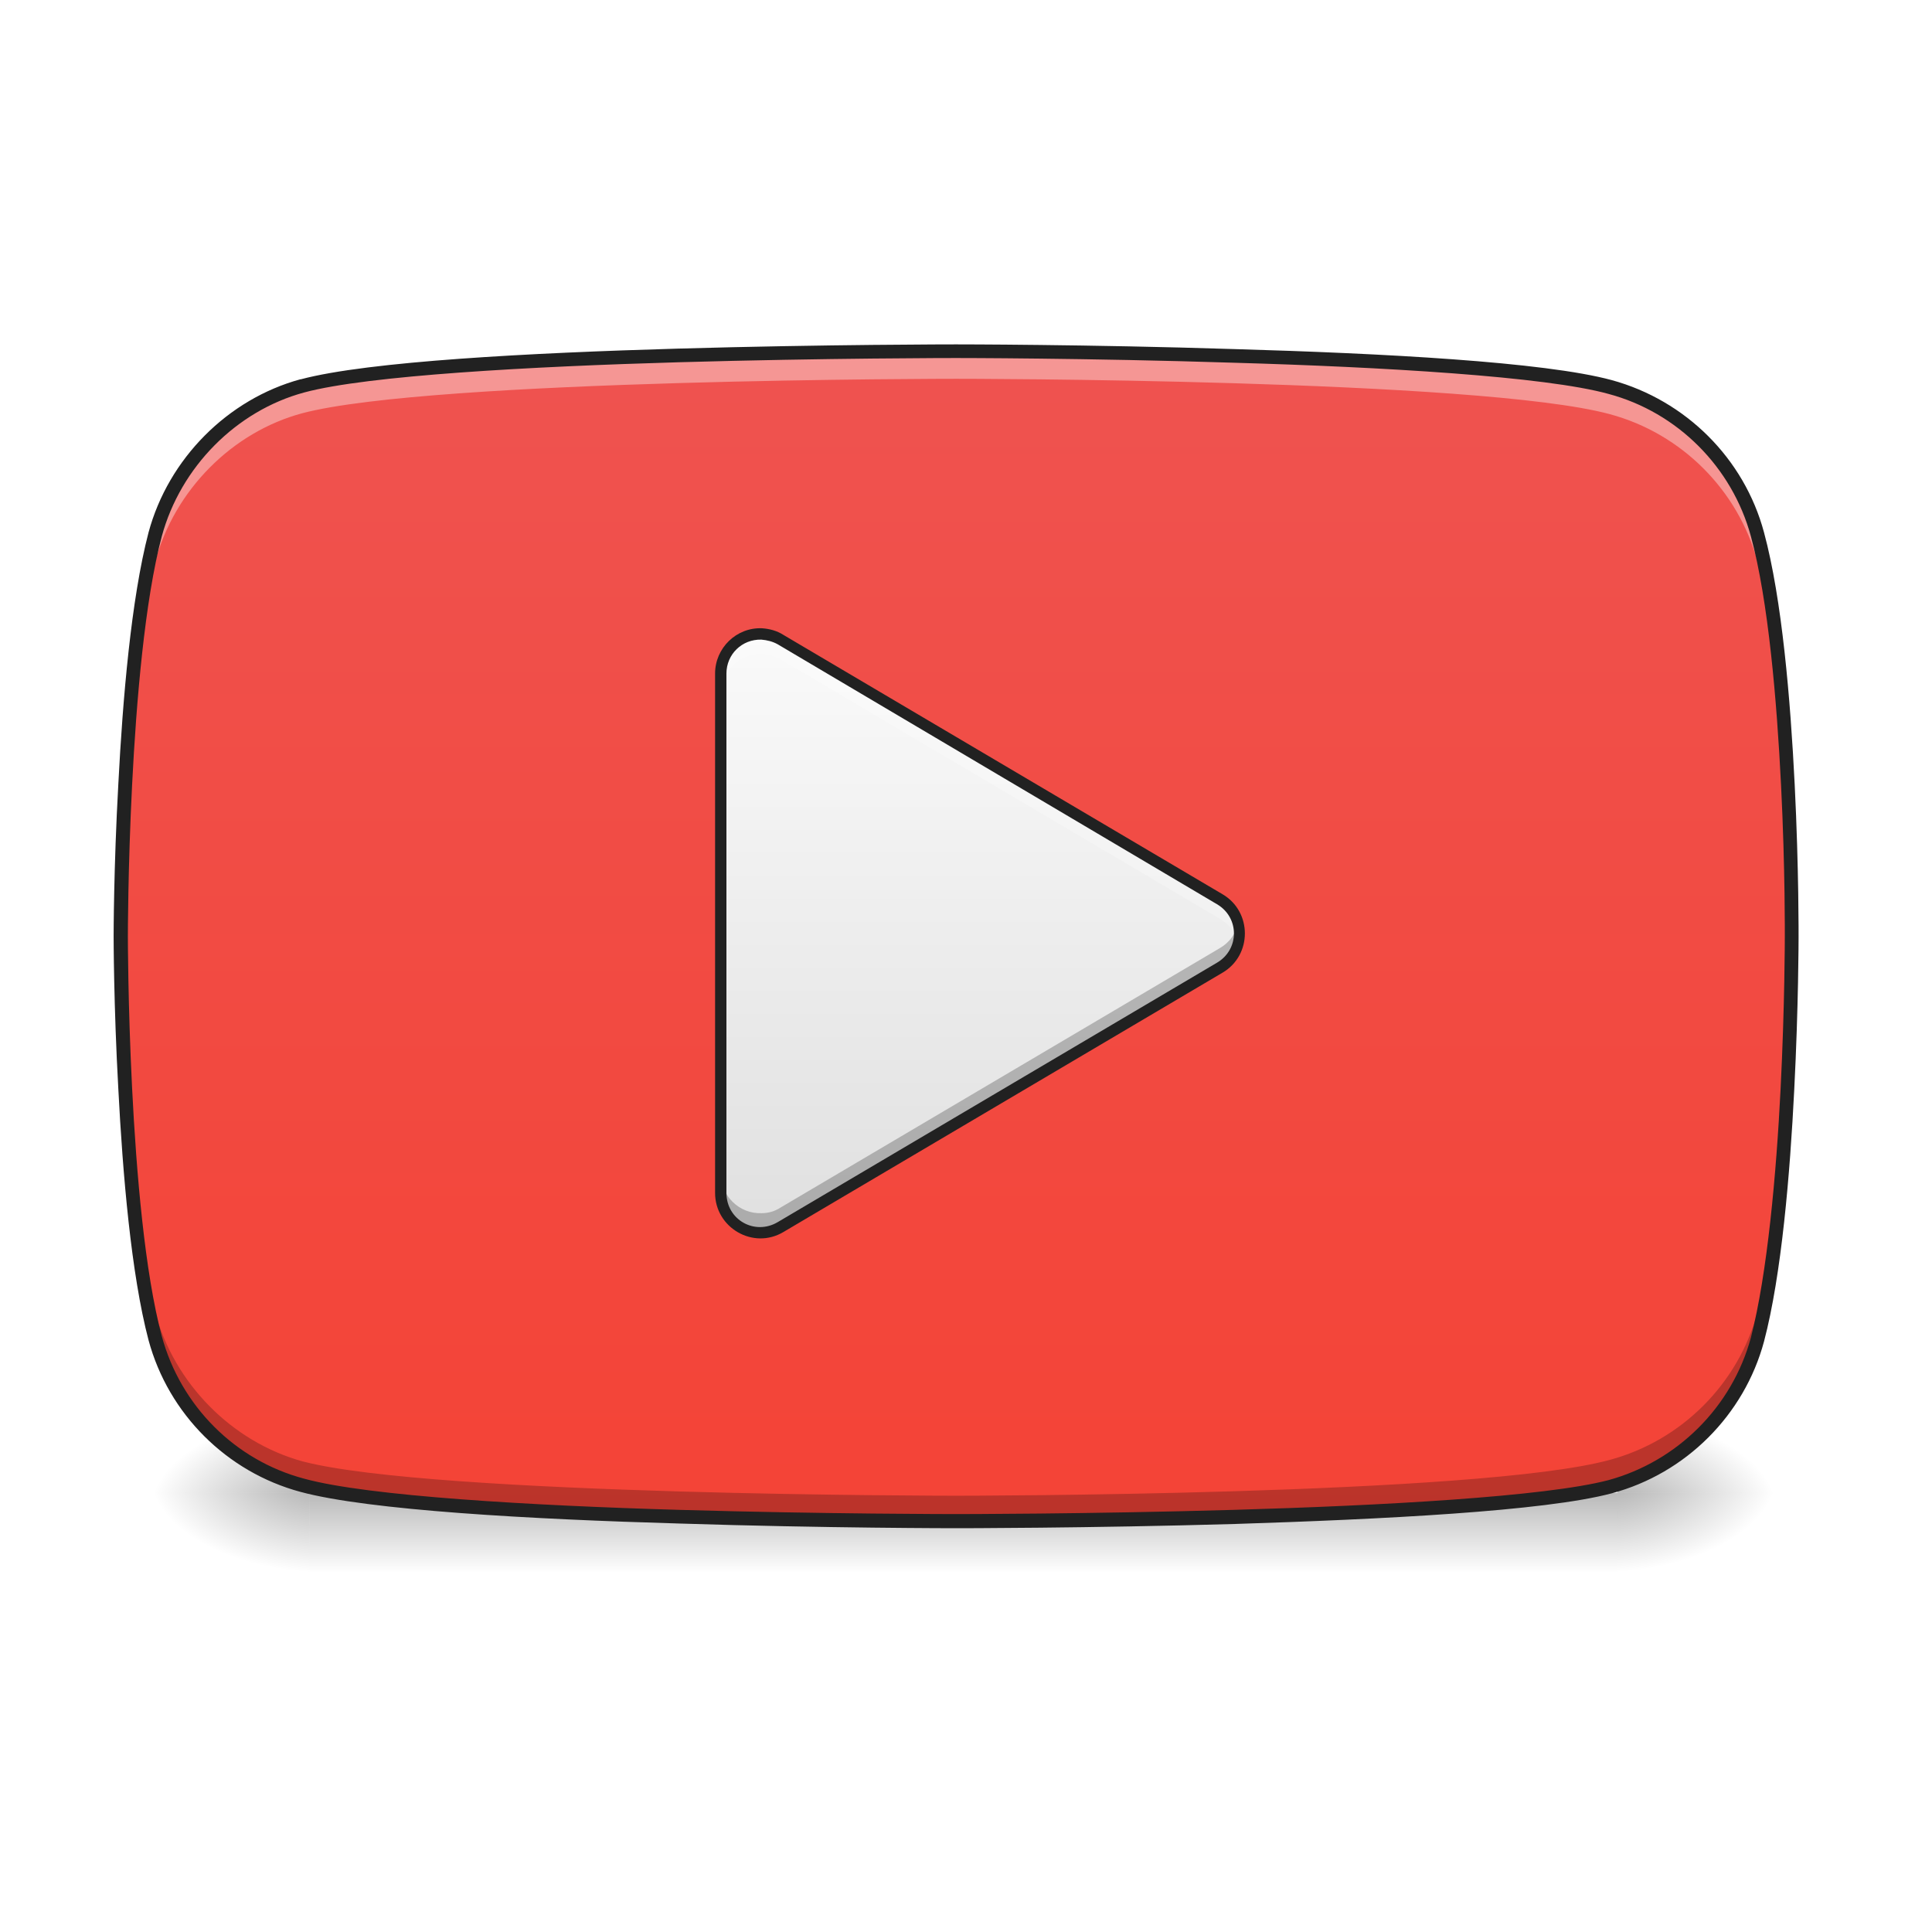
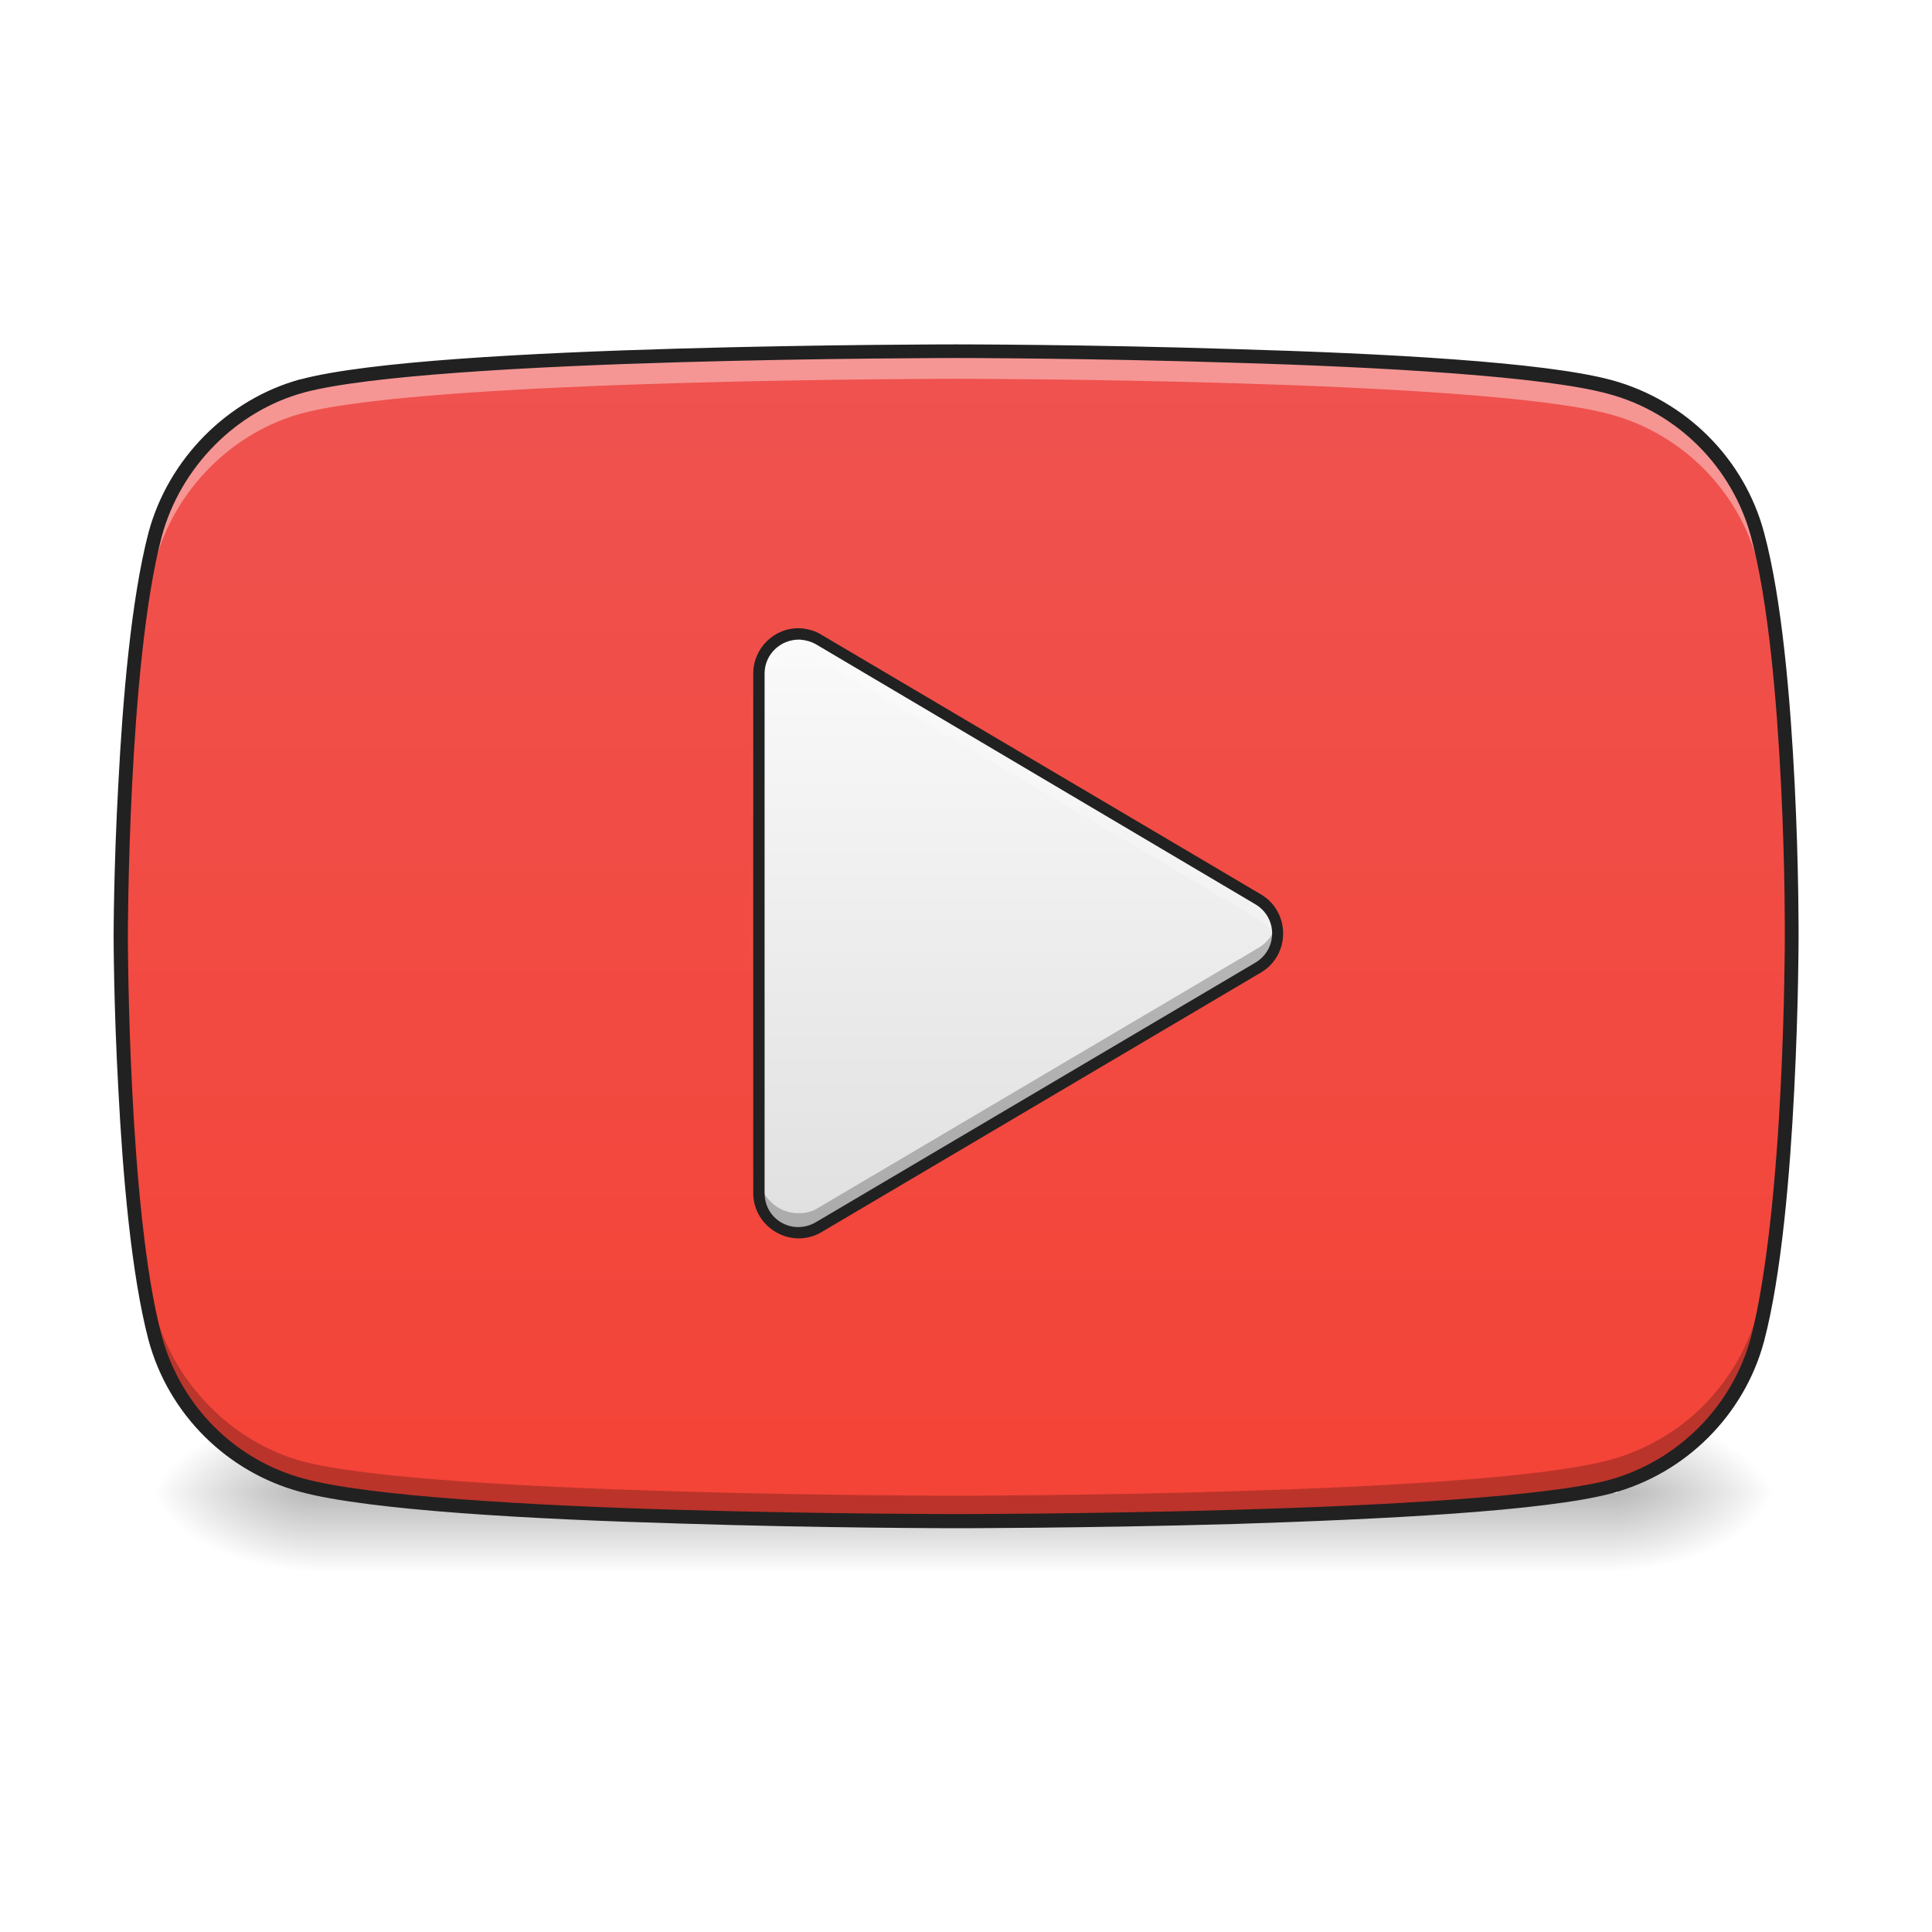
<svg xmlns="http://www.w3.org/2000/svg" width="16pt" height="16pt" viewBox="0 0 16 16" version="1.1">
  <defs>
    <linearGradient id="linear0" gradientUnits="userSpaceOnUse" x1="254" y1="233.5" x2="254" y2="254.667" gradientTransform="matrix(0.031253,0,0,0.031253,-0.00000190753,5.065589)">
      <stop offset="0" style="stop-color:rgb(0%,0%,0%);stop-opacity:0.275;" />
      <stop offset="1" style="stop-color:rgb(0%,0%,0%);stop-opacity:0;" />
    </linearGradient>
    <radialGradient id="radial0" gradientUnits="userSpaceOnUse" cx="450.909" cy="189.579" fx="450.909" fy="189.579" r="21.167" gradientTransform="matrix(0.0000000870852,-0.0390662,-0.0703192,-0.0000000507693,26.56146,30.14386)">
      <stop offset="0" style="stop-color:rgb(0%,0%,0%);stop-opacity:0.314;" />
      <stop offset="0.222" style="stop-color:rgb(0%,0%,0%);stop-opacity:0.275;" />
      <stop offset="1" style="stop-color:rgb(0%,0%,0%);stop-opacity:0;" />
    </radialGradient>
    <radialGradient id="radial1" gradientUnits="userSpaceOnUse" cx="450.909" cy="189.579" fx="450.909" fy="189.579" r="21.167" gradientTransform="matrix(-0.0000000870852,0.0390662,0.0703192,0.0000000507693,-10.60226,-5.417543)">
      <stop offset="0" style="stop-color:rgb(0%,0%,0%);stop-opacity:0.314;" />
      <stop offset="0.222" style="stop-color:rgb(0%,0%,0%);stop-opacity:0.275;" />
      <stop offset="1" style="stop-color:rgb(0%,0%,0%);stop-opacity:0;" />
    </radialGradient>
    <radialGradient id="radial2" gradientUnits="userSpaceOnUse" cx="450.909" cy="189.579" fx="450.909" fy="189.579" r="21.167" gradientTransform="matrix(-0.0000000870852,-0.0390662,0.0703192,-0.0000000507693,-10.60226,30.14386)">
      <stop offset="0" style="stop-color:rgb(0%,0%,0%);stop-opacity:0.314;" />
      <stop offset="0.222" style="stop-color:rgb(0%,0%,0%);stop-opacity:0.275;" />
      <stop offset="1" style="stop-color:rgb(0%,0%,0%);stop-opacity:0;" />
    </radialGradient>
    <radialGradient id="radial3" gradientUnits="userSpaceOnUse" cx="450.909" cy="189.579" fx="450.909" fy="189.579" r="21.167" gradientTransform="matrix(0.0000000870852,0.0390662,-0.0703192,0.0000000507693,26.56146,-5.417543)">
      <stop offset="0" style="stop-color:rgb(0%,0%,0%);stop-opacity:0.314;" />
      <stop offset="0.222" style="stop-color:rgb(0%,0%,0%);stop-opacity:0.275;" />
      <stop offset="1" style="stop-color:rgb(0%,0%,0%);stop-opacity:0;" />
    </radialGradient>
    <linearGradient id="linear1" gradientUnits="userSpaceOnUse" x1="254" y1="191.167" x2="254" y2="-126.333" gradientTransform="matrix(0.031253,0,0,0.031253,0,6.719392)">
      <stop offset="0" style="stop-color:rgb(95.686%,26.275%,21.176%);stop-opacity:1;" />
      <stop offset="1" style="stop-color:rgb(93.725%,32.549%,31.373%);stop-opacity:1;" />
    </linearGradient>
-     <linearGradient id="linear2" gradientUnits="userSpaceOnUse" x1="254" y1="53.583" x2="254" y2="-105.167" gradientTransform="matrix(0.031253,0,0,0.031253,-0.318987,8.536007)">
+     <linearGradient id="linear2" gradientUnits="userSpaceOnUse" x1="254" y1="53.583" x2="254" y2="-105.167" gradientTransform="matrix(0.031253,0,0,0.031253,-0.00161505,8.536007)">
      <stop offset="0" style="stop-color:rgb(87.843%,87.843%,87.843%);stop-opacity:1;" />
      <stop offset="1" style="stop-color:rgb(98.039%,98.039%,98.039%);stop-opacity:1;" />
    </linearGradient>
  </defs>
  <g id="surface1">
    <path style=" stroke:none;fill-rule:nonzero;fill:url(#linear0);" d="M 2.562 12.363 L 13.395 12.363 L 13.395 13.023 L 2.562 13.023 Z M 2.562 12.363 " />
    <path style=" stroke:none;fill-rule:nonzero;fill:url(#radial0);" d="M 13.395 12.363 L 14.719 12.363 L 14.719 11.703 L 13.395 11.703 Z M 13.395 12.363 " />
    <path style=" stroke:none;fill-rule:nonzero;fill:url(#radial1);" d="M 2.562 12.363 L 1.242 12.363 L 1.242 13.023 L 2.562 13.023 Z M 2.562 12.363 " />
    <path style=" stroke:none;fill-rule:nonzero;fill:url(#radial2);" d="M 2.562 12.363 L 1.242 12.363 L 1.242 11.703 L 2.562 11.703 Z M 2.562 12.363 " />
    <path style=" stroke:none;fill-rule:nonzero;fill:url(#radial3);" d="M 13.395 12.363 L 14.719 12.363 L 14.719 13.023 L 13.395 13.023 Z M 13.395 12.363 " />
    <path style=" stroke:none;fill-rule:nonzero;fill:url(#linear1);" d="M 14.555 4.426 C 14.395 3.832 13.926 3.363 13.332 3.207 C 12.25 2.91 7.918 2.91 7.918 2.91 C 7.918 2.91 3.586 2.91 2.504 3.195 C 1.922 3.352 1.445 3.832 1.285 4.426 C 1 5.508 1 7.754 1 7.754 C 1 7.754 1 10.012 1.285 11.082 C 1.445 11.676 1.91 12.141 2.504 12.301 C 3.598 12.598 7.918 12.598 7.918 12.598 C 7.918 12.598 12.25 12.598 13.332 12.312 C 13.926 12.152 14.395 11.688 14.555 11.094 C 14.84 10.012 14.84 7.766 14.84 7.766 C 14.84 7.766 14.852 5.508 14.555 4.426 Z M 14.555 4.426 " />
    <path style=" stroke:none;fill-rule:nonzero;fill:rgb(100%,100%,100%);fill-opacity:0.392;" d="M 7.918 2.91 C 7.918 2.91 3.586 2.91 2.504 3.195 C 1.922 3.352 1.445 3.832 1.285 4.426 C 1 5.508 1 7.754 1 7.754 C 1 7.754 1 7.797 1 7.867 C 1.004 7.402 1.039 5.59 1.285 4.652 C 1.445 4.059 1.922 3.578 2.504 3.422 C 3.586 3.137 7.918 3.137 7.918 3.137 C 7.918 3.137 12.25 3.137 13.332 3.43 C 13.926 3.59 14.395 4.059 14.555 4.652 C 14.805 5.57 14.836 7.328 14.84 7.844 C 14.84 7.801 14.84 7.766 14.84 7.766 C 14.84 7.766 14.852 5.508 14.555 4.426 C 14.395 3.832 13.926 3.363 13.332 3.207 C 12.25 2.91 7.918 2.91 7.918 2.91 Z M 7.918 2.91 " />
    <path style=" stroke:none;fill-rule:nonzero;fill:rgb(0%,0%,0%);fill-opacity:0.235;" d="M 7.918 12.609 C 7.918 12.609 3.586 12.609 2.504 12.328 C 1.922 12.168 1.445 11.688 1.285 11.094 C 1 10.012 1 7.766 1 7.766 C 1 7.766 1 7.727 1 7.652 C 1.004 8.117 1.039 9.93 1.285 10.867 C 1.445 11.461 1.922 11.941 2.504 12.102 C 3.586 12.387 7.918 12.387 7.918 12.387 C 7.918 12.387 12.25 12.387 13.332 12.09 C 13.926 11.93 14.395 11.461 14.555 10.867 C 14.805 9.949 14.836 8.191 14.84 7.68 C 14.84 7.719 14.84 7.754 14.84 7.754 C 14.84 7.754 14.852 10.012 14.555 11.094 C 14.395 11.688 13.926 12.156 13.332 12.316 C 12.25 12.609 7.918 12.609 7.918 12.609 Z M 7.918 12.609 " />
-     <path style=" stroke:none;fill-rule:nonzero;fill:url(#linear2);" d="M 6.309 5.25 C 6.121 5.246 5.969 5.395 5.969 5.578 L 5.969 9.879 C 5.969 10.133 6.246 10.293 6.465 10.164 L 10.102 8.012 C 10.316 7.887 10.316 7.574 10.102 7.445 L 6.465 5.297 C 6.418 5.27 6.363 5.254 6.309 5.25 Z M 6.309 5.25 " />
-     <path style=" stroke:none;fill-rule:nonzero;fill:rgb(100%,100%,100%);fill-opacity:0.235;" d="M 6.289 5.25 C 6.113 5.254 5.969 5.398 5.969 5.578 L 5.969 5.742 C 5.969 5.559 6.121 5.41 6.309 5.414 C 6.363 5.418 6.418 5.434 6.465 5.461 L 10.102 7.609 C 10.184 7.656 10.234 7.73 10.254 7.812 C 10.289 7.68 10.238 7.527 10.102 7.445 L 6.465 5.297 C 6.418 5.27 6.363 5.254 6.309 5.25 C 6.301 5.25 6.297 5.25 6.289 5.25 Z M 6.289 5.25 " />
-     <path style=" stroke:none;fill-rule:nonzero;fill:rgb(0%,0%,0%);fill-opacity:0.235;" d="M 6.289 10.211 C 6.113 10.207 5.969 10.062 5.969 9.883 L 5.969 9.719 C 5.969 9.902 6.121 10.055 6.309 10.047 C 6.363 10.047 6.418 10.031 6.465 10 L 10.102 7.852 C 10.184 7.805 10.234 7.73 10.254 7.648 C 10.289 7.785 10.238 7.934 10.102 8.016 L 6.465 10.164 C 6.418 10.191 6.363 10.207 6.309 10.211 C 6.301 10.211 6.297 10.211 6.289 10.211 Z M 6.289 10.211 " />
-     <path style=" stroke:none;fill-rule:nonzero;fill:rgb(12.941%,12.941%,12.941%);fill-opacity:1;" d="M 6.309 5.203 C 6.098 5.195 5.922 5.367 5.922 5.578 L 5.922 9.879 C 5.922 10.168 6.238 10.352 6.488 10.203 L 10.125 8.055 C 10.371 7.91 10.371 7.551 10.125 7.406 L 6.488 5.258 C 6.434 5.223 6.371 5.207 6.309 5.203 Z M 6.305 5.297 C 6.352 5.301 6.398 5.312 6.441 5.336 L 10.078 7.488 C 10.266 7.598 10.266 7.863 10.078 7.973 L 6.441 10.121 C 6.25 10.234 6.016 10.102 6.016 9.879 L 6.016 5.578 C 6.016 5.418 6.145 5.293 6.305 5.297 Z M 6.305 5.297 " />
+     <path style=" stroke:none;fill-rule:nonzero;fill:url(#linear2);" d="M 6.625 5.25 C 6.438 5.246 6.285 5.395 6.285 5.578 L 6.285 9.879 C 6.285 10.133 6.562 10.293 6.781 10.164 L 10.418 8.012 C 10.637 7.887 10.637 7.574 10.418 7.445 L 6.781 5.297 C 6.734 5.27 6.68 5.254 6.625 5.25 Z M 6.625 5.25 " />
+     <path style=" stroke:none;fill-rule:nonzero;fill:rgb(100%,100%,100%);fill-opacity:0.235;" d="M 6.605 5.25 C 6.43 5.254 6.285 5.398 6.285 5.578 L 6.285 5.742 C 6.285 5.559 6.438 5.41 6.625 5.414 C 6.68 5.418 6.734 5.434 6.781 5.461 L 10.418 7.609 C 10.5 7.656 10.551 7.73 10.57 7.812 C 10.605 7.68 10.555 7.527 10.418 7.445 L 6.781 5.297 C 6.734 5.27 6.68 5.254 6.625 5.25 C 6.617 5.25 6.613 5.25 6.605 5.25 Z M 6.605 5.25 " />
+     <path style=" stroke:none;fill-rule:nonzero;fill:rgb(0%,0%,0%);fill-opacity:0.235;" d="M 6.605 10.211 C 6.43 10.207 6.285 10.062 6.285 9.883 L 6.285 9.719 C 6.285 9.902 6.438 10.055 6.625 10.047 C 6.68 10.047 6.734 10.031 6.781 10 L 10.418 7.852 C 10.5 7.805 10.551 7.73 10.57 7.648 C 10.605 7.785 10.555 7.934 10.418 8.016 L 6.781 10.164 C 6.734 10.191 6.68 10.207 6.625 10.211 C 6.617 10.211 6.613 10.211 6.605 10.211 Z M 6.605 10.211 " />
+     <path style=" stroke:none;fill-rule:nonzero;fill:rgb(12.941%,12.941%,12.941%);fill-opacity:1;" d="M 6.625 5.203 C 6.414 5.195 6.238 5.367 6.238 5.578 L 6.238 9.879 C 6.238 10.168 6.555 10.352 6.805 10.203 L 10.441 8.055 C 10.688 7.91 10.688 7.551 10.441 7.406 L 6.805 5.258 C 6.75 5.223 6.688 5.207 6.625 5.203 Z M 6.625 5.297 C 6.672 5.301 6.715 5.312 6.758 5.336 L 10.395 7.488 C 10.582 7.598 10.582 7.863 10.395 7.973 L 6.758 10.121 C 6.566 10.234 6.332 10.102 6.332 9.879 L 6.332 5.578 C 6.332 5.418 6.465 5.293 6.625 5.297 Z M 6.625 5.297 " />
    <path style=" stroke:none;fill-rule:nonzero;fill:rgb(12.941%,12.941%,12.941%);fill-opacity:1;" d="M 7.918 2.852 C 7.918 2.852 6.836 2.852 5.617 2.887 C 4.398 2.922 3.051 2.992 2.492 3.141 L 2.488 3.141 C 1.887 3.305 1.395 3.797 1.23 4.41 C 1.086 4.961 1.016 5.793 0.98 6.492 C 0.941 7.191 0.941 7.754 0.941 7.754 C 0.941 7.754 0.941 8.32 0.98 9.02 C 1.016 9.719 1.086 10.551 1.23 11.098 C 1.395 11.711 1.879 12.191 2.488 12.355 C 3.055 12.508 4.402 12.582 5.621 12.617 C 6.84 12.656 7.918 12.656 7.918 12.656 C 7.918 12.656 9.004 12.656 10.223 12.621 C 11.441 12.582 12.789 12.516 13.348 12.367 C 13.961 12.203 14.445 11.719 14.609 11.109 C 14.754 10.559 14.824 9.723 14.859 9.027 C 14.895 8.328 14.895 7.766 14.895 7.766 C 14.895 7.766 14.898 7.199 14.863 6.5 C 14.828 5.797 14.758 4.961 14.609 4.41 C 14.445 3.797 13.961 3.316 13.348 3.148 C 12.789 2.996 11.441 2.926 10.223 2.891 C 9.004 2.852 7.918 2.852 7.918 2.852 Z M 7.918 2.965 C 7.918 2.965 9 2.965 10.219 3.004 C 11.438 3.039 12.797 3.117 13.32 3.262 C 13.891 3.414 14.344 3.867 14.5 4.441 C 14.645 4.973 14.715 5.805 14.75 6.504 C 14.785 7.203 14.781 7.766 14.781 7.766 C 14.781 7.766 14.781 8.324 14.746 9.02 C 14.711 9.715 14.637 10.547 14.5 11.078 C 14.344 11.652 13.891 12.102 13.32 12.258 C 12.797 12.395 11.438 12.469 10.219 12.504 C 9 12.539 7.918 12.539 7.918 12.539 C 7.918 12.539 6.84 12.539 5.625 12.504 C 4.41 12.469 3.047 12.391 2.52 12.246 C 1.945 12.094 1.496 11.641 1.34 11.066 C 1.199 10.539 1.129 9.711 1.094 9.012 C 1.059 8.316 1.059 7.754 1.059 7.754 C 1.059 7.754 1.059 7.191 1.094 6.5 C 1.129 5.805 1.199 4.973 1.34 4.441 C 1.496 3.867 1.957 3.402 2.52 3.25 C 3.043 3.109 4.402 3.035 5.621 3 C 6.836 2.965 7.918 2.965 7.918 2.965 Z M 7.918 2.965 " />
  </g>
</svg>
